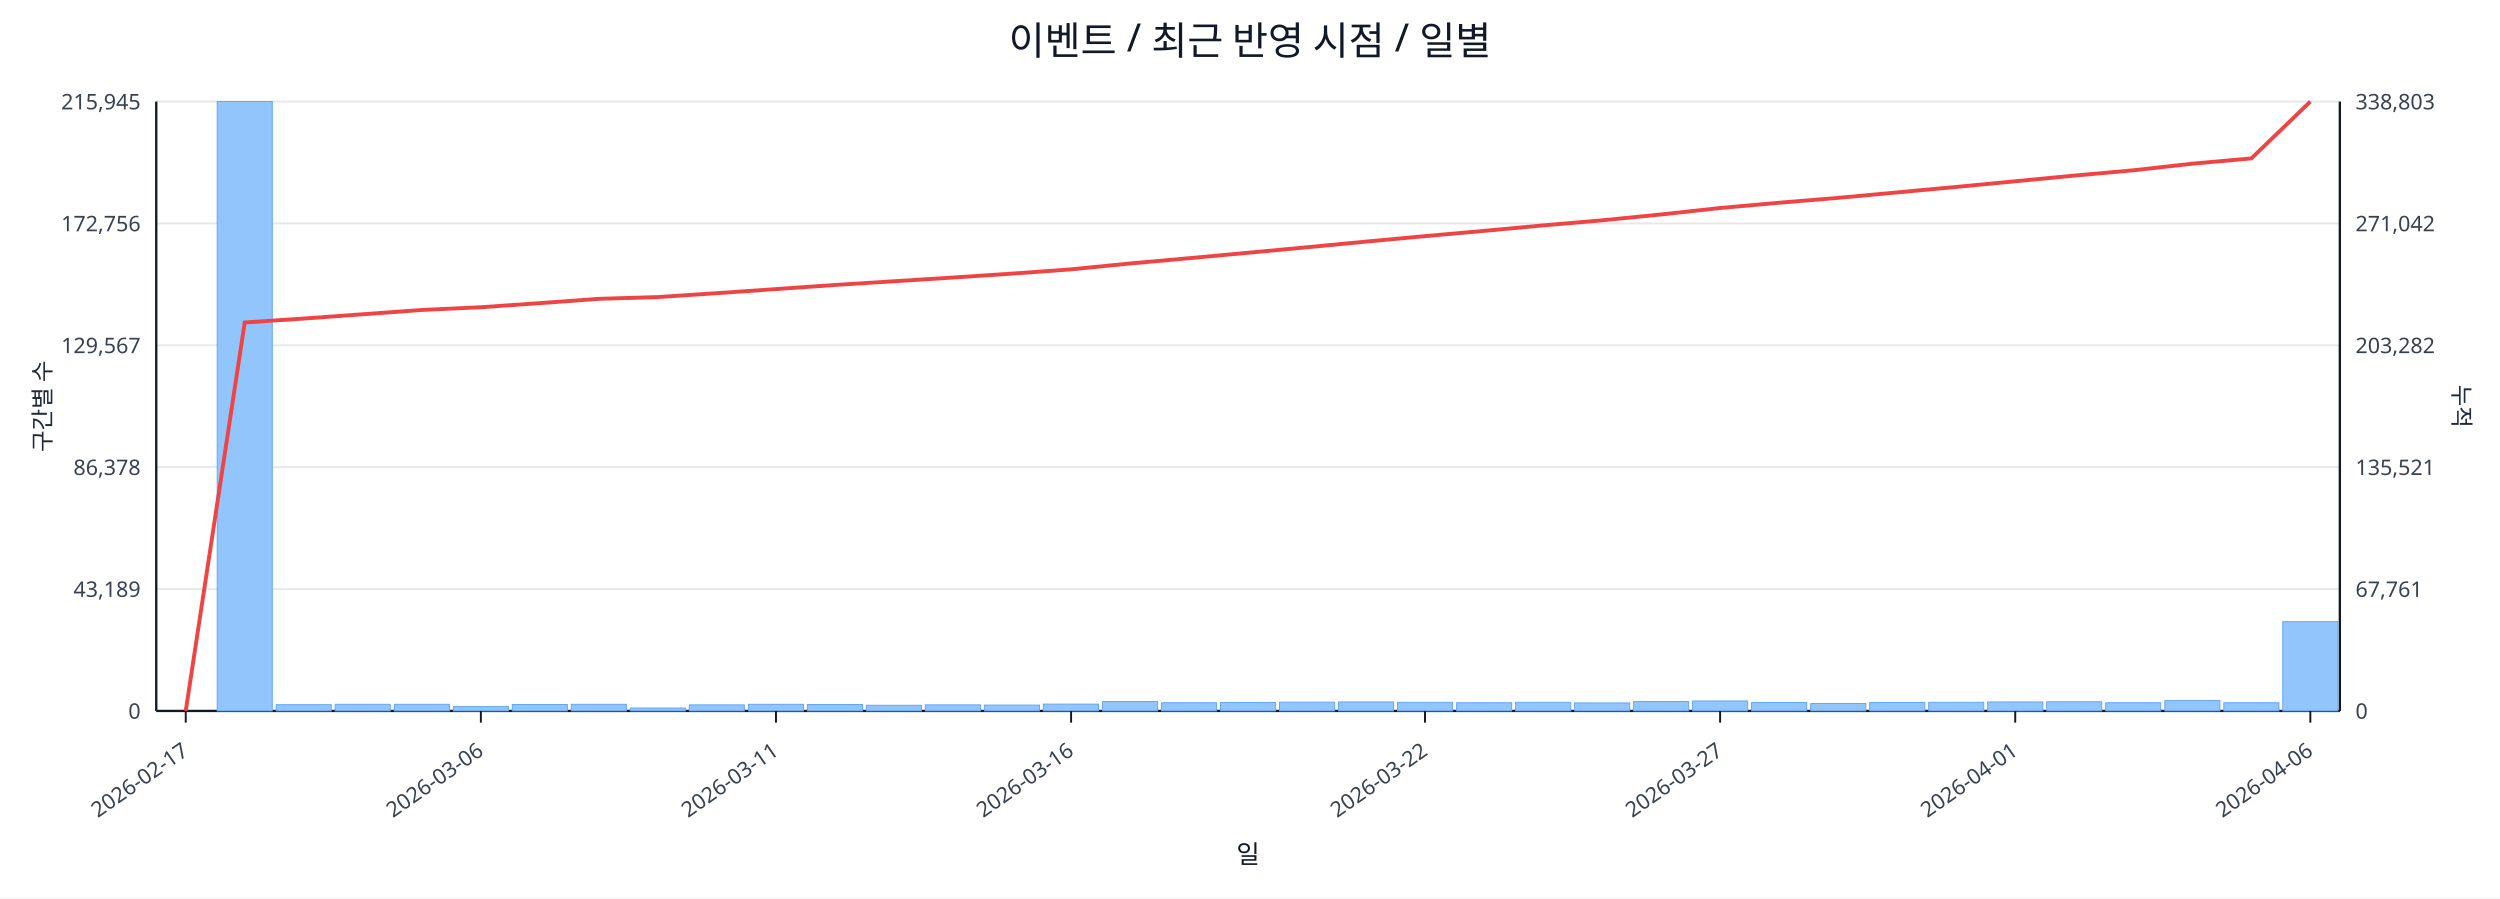
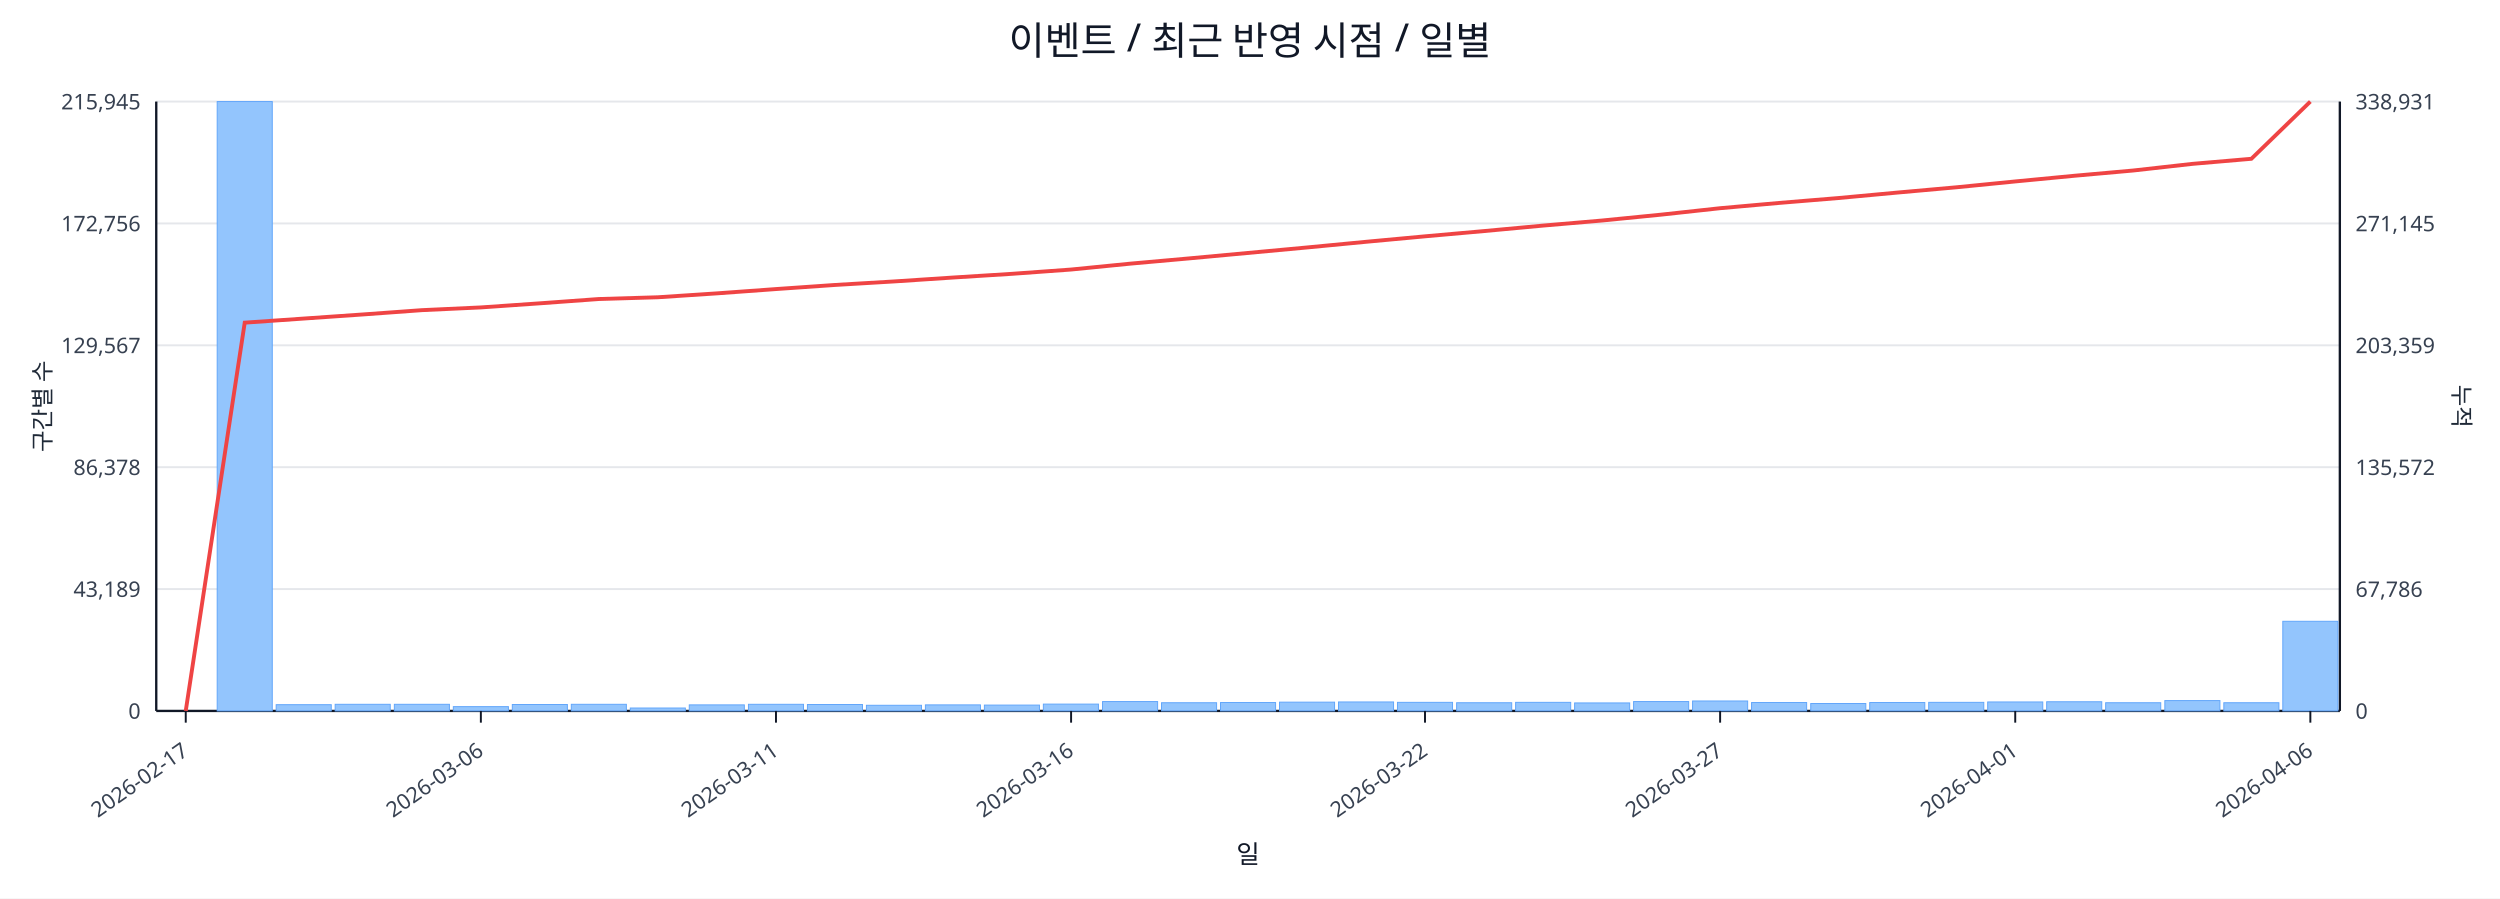
<svg xmlns="http://www.w3.org/2000/svg" width="1280" height="460" viewBox="0 0 1280 460">
  <rect x="0" y="0" width="100%" height="100%" fill="#ffffff" />
  <text x="640.0" y="28" font-size="20" text-anchor="middle" font-family="sans-serif" fill="#111827">이벤트 / 최근 반영 시점 / 일별</text>
  <line x1="80.0" y1="52.0" x2="1198.0" y2="52.0" stroke="#e5e7eb" stroke-width="1" />
  <text x="72.0" y="56.0" font-size="11" text-anchor="end" font-family="sans-serif" fill="#374151">215,945</text>
-   <text x="1206.0" y="56.0" font-size="11" text-anchor="start" font-family="sans-serif" fill="#374151">338,803</text>
+   <text x="1206.0" y="56.0" font-size="11" text-anchor="start" font-family="sans-serif" fill="#374151">338,931</text>
  <line x1="80.0" y1="114.4" x2="1198.0" y2="114.4" stroke="#e5e7eb" stroke-width="1" />
  <text x="72.0" y="118.4" font-size="11" text-anchor="end" font-family="sans-serif" fill="#374151">172,756</text>
-   <text x="1206.0" y="118.4" font-size="11" text-anchor="start" font-family="sans-serif" fill="#374151">271,042</text>
+   <text x="1206.0" y="118.4" font-size="11" text-anchor="start" font-family="sans-serif" fill="#374151">271,145</text>
  <line x1="80.0" y1="176.8" x2="1198.0" y2="176.8" stroke="#e5e7eb" stroke-width="1" />
  <text x="72.0" y="180.8" font-size="11" text-anchor="end" font-family="sans-serif" fill="#374151">129,567</text>
-   <text x="1206.0" y="180.8" font-size="11" text-anchor="start" font-family="sans-serif" fill="#374151">203,282</text>
+   <text x="1206.0" y="180.8" font-size="11" text-anchor="start" font-family="sans-serif" fill="#374151">203,359</text>
  <line x1="80.0" y1="239.2" x2="1198.0" y2="239.2" stroke="#e5e7eb" stroke-width="1" />
  <text x="72.0" y="243.2" font-size="11" text-anchor="end" font-family="sans-serif" fill="#374151">86,378</text>
-   <text x="1206.0" y="243.2" font-size="11" text-anchor="start" font-family="sans-serif" fill="#374151">135,521</text>
+   <text x="1206.0" y="243.2" font-size="11" text-anchor="start" font-family="sans-serif" fill="#374151">135,572</text>
  <line x1="80.0" y1="301.6" x2="1198.0" y2="301.6" stroke="#e5e7eb" stroke-width="1" />
  <text x="72.0" y="305.6" font-size="11" text-anchor="end" font-family="sans-serif" fill="#374151">43,189</text>
-   <text x="1206.0" y="305.6" font-size="11" text-anchor="start" font-family="sans-serif" fill="#374151">67,761</text>
+   <text x="1206.0" y="305.6" font-size="11" text-anchor="start" font-family="sans-serif" fill="#374151">67,786</text>
  <line x1="80.0" y1="364.0" x2="1198.0" y2="364.0" stroke="#e5e7eb" stroke-width="1" />
  <text x="72.0" y="368.0" font-size="11" text-anchor="end" font-family="sans-serif" fill="#374151">0</text>
  <text x="1206.0" y="368.0" font-size="11" text-anchor="start" font-family="sans-serif" fill="#374151">0</text>
  <line x1="80.0" y1="364.0" x2="1198.0" y2="364.0" stroke="#111827" stroke-width="1.2" />
  <line x1="80.0" y1="52.0" x2="80.0" y2="364.0" stroke="#111827" stroke-width="1.2" />
  <line x1="1198.0" y1="52.0" x2="1198.0" y2="364.0" stroke="#111827" stroke-width="1.2" />
  <rect x="81.0" y="364.0" width="28.2" height="0.0" fill="#93c5fd" stroke="#60a5fa" stroke-width="0.5" />
  <rect x="111.2" y="52.0" width="28.2" height="312.0" fill="#93c5fd" stroke="#60a5fa" stroke-width="0.5" />
  <rect x="141.4" y="360.8" width="28.2" height="3.2" fill="#93c5fd" stroke="#60a5fa" stroke-width="0.5" />
  <rect x="171.6" y="360.6" width="28.2" height="3.4" fill="#93c5fd" stroke="#60a5fa" stroke-width="0.5" />
  <rect x="201.9" y="360.6" width="28.2" height="3.4" fill="#93c5fd" stroke="#60a5fa" stroke-width="0.5" />
  <rect x="232.1" y="361.8" width="28.2" height="2.2" fill="#93c5fd" stroke="#60a5fa" stroke-width="0.5" />
  <rect x="262.3" y="360.7" width="28.2" height="3.3" fill="#93c5fd" stroke="#60a5fa" stroke-width="0.5" />
  <rect x="292.5" y="360.6" width="28.2" height="3.4" fill="#93c5fd" stroke="#60a5fa" stroke-width="0.5" />
  <rect x="322.7" y="362.5" width="28.2" height="1.5" fill="#93c5fd" stroke="#60a5fa" stroke-width="0.5" />
  <rect x="352.9" y="360.9" width="28.2" height="3.1" fill="#93c5fd" stroke="#60a5fa" stroke-width="0.5" />
  <rect x="383.2" y="360.6" width="28.2" height="3.4" fill="#93c5fd" stroke="#60a5fa" stroke-width="0.5" />
  <rect x="413.4" y="360.7" width="28.2" height="3.3" fill="#93c5fd" stroke="#60a5fa" stroke-width="0.5" />
  <rect x="443.6" y="361.1" width="28.2" height="2.9" fill="#93c5fd" stroke="#60a5fa" stroke-width="0.5" />
  <rect x="473.8" y="360.9" width="28.2" height="3.1" fill="#93c5fd" stroke="#60a5fa" stroke-width="0.5" />
  <rect x="504.0" y="361.0" width="28.2" height="3.0" fill="#93c5fd" stroke="#60a5fa" stroke-width="0.5" />
  <rect x="534.2" y="360.5" width="28.2" height="3.5" fill="#93c5fd" stroke="#60a5fa" stroke-width="0.5" />
  <rect x="564.5" y="359.2" width="28.2" height="4.8" fill="#93c5fd" stroke="#60a5fa" stroke-width="0.5" />
  <rect x="594.7" y="359.8" width="28.2" height="4.2" fill="#93c5fd" stroke="#60a5fa" stroke-width="0.5" />
  <rect x="624.9" y="359.7" width="28.2" height="4.3" fill="#93c5fd" stroke="#60a5fa" stroke-width="0.5" />
  <rect x="655.1" y="359.5" width="28.2" height="4.5" fill="#93c5fd" stroke="#60a5fa" stroke-width="0.5" />
  <rect x="685.3" y="359.4" width="28.2" height="4.6" fill="#93c5fd" stroke="#60a5fa" stroke-width="0.5" />
  <rect x="715.5" y="359.6" width="28.2" height="4.4" fill="#93c5fd" stroke="#60a5fa" stroke-width="0.5" />
  <rect x="745.8" y="359.8" width="28.2" height="4.2" fill="#93c5fd" stroke="#60a5fa" stroke-width="0.5" />
  <rect x="776.0" y="359.6" width="28.2" height="4.4" fill="#93c5fd" stroke="#60a5fa" stroke-width="0.5" />
  <rect x="806.2" y="359.9" width="28.2" height="4.1" fill="#93c5fd" stroke="#60a5fa" stroke-width="0.5" />
  <rect x="836.4" y="359.2" width="28.2" height="4.8" fill="#93c5fd" stroke="#60a5fa" stroke-width="0.5" />
  <rect x="866.6" y="358.9" width="28.2" height="5.1" fill="#93c5fd" stroke="#60a5fa" stroke-width="0.5" />
  <rect x="896.8" y="359.7" width="28.2" height="4.3" fill="#93c5fd" stroke="#60a5fa" stroke-width="0.5" />
  <rect x="927.1" y="360.2" width="28.2" height="3.8" fill="#93c5fd" stroke="#60a5fa" stroke-width="0.5" />
  <rect x="957.3" y="359.7" width="28.2" height="4.3" fill="#93c5fd" stroke="#60a5fa" stroke-width="0.5" />
  <rect x="987.5" y="359.6" width="28.2" height="4.4" fill="#93c5fd" stroke="#60a5fa" stroke-width="0.5" />
  <rect x="1017.7" y="359.4" width="28.2" height="4.6" fill="#93c5fd" stroke="#60a5fa" stroke-width="0.5" />
  <rect x="1047.9" y="359.3" width="28.2" height="4.7" fill="#93c5fd" stroke="#60a5fa" stroke-width="0.5" />
  <rect x="1078.1" y="359.8" width="28.2" height="4.2" fill="#93c5fd" stroke="#60a5fa" stroke-width="0.5" />
  <rect x="1108.4" y="358.7" width="28.2" height="5.3" fill="#93c5fd" stroke="#60a5fa" stroke-width="0.5" />
  <rect x="1138.6" y="359.8" width="28.2" height="4.2" fill="#93c5fd" stroke="#60a5fa" stroke-width="0.5" />
-   <rect x="1168.8" y="318.3" width="28.2" height="45.7" fill="#93c5fd" stroke="#60a5fa" stroke-width="0.5" />
-   <polyline fill="none" stroke="#ef4444" stroke-width="2" points="95.1,364.0 125.3,165.1 155.5,163.1 185.8,160.9 216.0,158.7 246.2,157.3 276.4,155.2 306.6,153.0 336.8,152.1 367.1,150.1 397.3,148.0 427.5,145.9 457.7,144.0 487.9,142.1 518.1,140.1 548.4,137.9 578.6,134.9 608.8,132.2 639.0,129.4 669.2,126.6 699.4,123.7 729.6,120.9 759.9,118.2 790.1,115.4 820.3,112.8 850.5,109.8 880.7,106.5 910.9,103.8 941.2,101.3 971.4,98.5 1001.6,95.7 1031.8,92.8 1062.0,89.9 1092.2,87.2 1122.5,83.8 1152.7,81.1 1182.9,52.0" />
+   <rect x="1168.8" y="318.1" width="28.2" height="45.9" fill="#93c5fd" stroke="#60a5fa" stroke-width="0.5" />
+   <polyline fill="none" stroke="#ef4444" stroke-width="2" points="95.1,364.0 125.3,165.2 155.5,163.1 185.8,161.0 216.0,158.8 246.2,157.4 276.4,155.3 306.6,153.1 336.8,152.2 367.1,150.2 397.3,148.0 427.5,145.9 457.7,144.1 487.9,142.1 518.1,140.2 548.4,138.0 578.6,135.0 608.8,132.3 639.0,129.5 669.2,126.7 699.4,123.8 729.6,121.0 759.9,118.3 790.1,115.5 820.3,112.9 850.5,109.9 880.7,106.6 910.9,103.9 941.2,101.4 971.4,98.6 1001.6,95.9 1031.8,92.9 1062.0,90.0 1092.2,87.3 1122.5,83.9 1152.7,81.3 1182.9,52.0" />
  <line x1="95.1" y1="364.0" x2="95.1" y2="370.0" stroke="#111827" stroke-width="1" />
  <text x="97.1" y="386.0" font-size="11" text-anchor="end" transform="rotate(-35 97.1 386.0)" font-family="sans-serif" fill="#374151">2026-02-17</text>
  <line x1="246.2" y1="364.0" x2="246.2" y2="370.0" stroke="#111827" stroke-width="1" />
  <text x="248.2" y="386.0" font-size="11" text-anchor="end" transform="rotate(-35 248.2 386.0)" font-family="sans-serif" fill="#374151">2026-03-06</text>
  <line x1="397.3" y1="364.0" x2="397.3" y2="370.0" stroke="#111827" stroke-width="1" />
  <text x="399.3" y="386.0" font-size="11" text-anchor="end" transform="rotate(-35 399.3 386.0)" font-family="sans-serif" fill="#374151">2026-03-11</text>
  <line x1="548.4" y1="364.0" x2="548.4" y2="370.0" stroke="#111827" stroke-width="1" />
  <text x="550.4" y="386.0" font-size="11" text-anchor="end" transform="rotate(-35 550.4 386.0)" font-family="sans-serif" fill="#374151">2026-03-16</text>
  <line x1="729.6" y1="364.0" x2="729.6" y2="370.0" stroke="#111827" stroke-width="1" />
  <text x="731.6" y="386.0" font-size="11" text-anchor="end" transform="rotate(-35 731.6 386.0)" font-family="sans-serif" fill="#374151">2026-03-22</text>
  <line x1="880.7" y1="364.0" x2="880.7" y2="370.0" stroke="#111827" stroke-width="1" />
  <text x="882.7" y="386.0" font-size="11" text-anchor="end" transform="rotate(-35 882.7 386.0)" font-family="sans-serif" fill="#374151">2026-03-27</text>
  <line x1="1031.8" y1="364.0" x2="1031.8" y2="370.0" stroke="#111827" stroke-width="1" />
  <text x="1033.8" y="386.0" font-size="11" text-anchor="end" transform="rotate(-35 1033.8 386.0)" font-family="sans-serif" fill="#374151">2026-04-01</text>
  <line x1="1182.9" y1="364.0" x2="1182.9" y2="370.0" stroke="#111827" stroke-width="1" />
  <text x="1184.9" y="386.0" font-size="11" text-anchor="end" transform="rotate(-35 1184.9 386.0)" font-family="sans-serif" fill="#374151">2026-04-06</text>
  <text x="26" y="208.0" font-size="12" transform="rotate(-90 26 208.0)" text-anchor="middle" font-family="sans-serif" fill="#1f2937">구간별 수</text>
  <text x="1256.0" y="208.0" font-size="12" transform="rotate(90 1256.0 208.0)" text-anchor="middle" font-family="sans-serif" fill="#1f2937">누적</text>
  <text x="639.0" y="442.0" font-size="13" text-anchor="middle" font-family="sans-serif" fill="#111827">일</text>
</svg>
